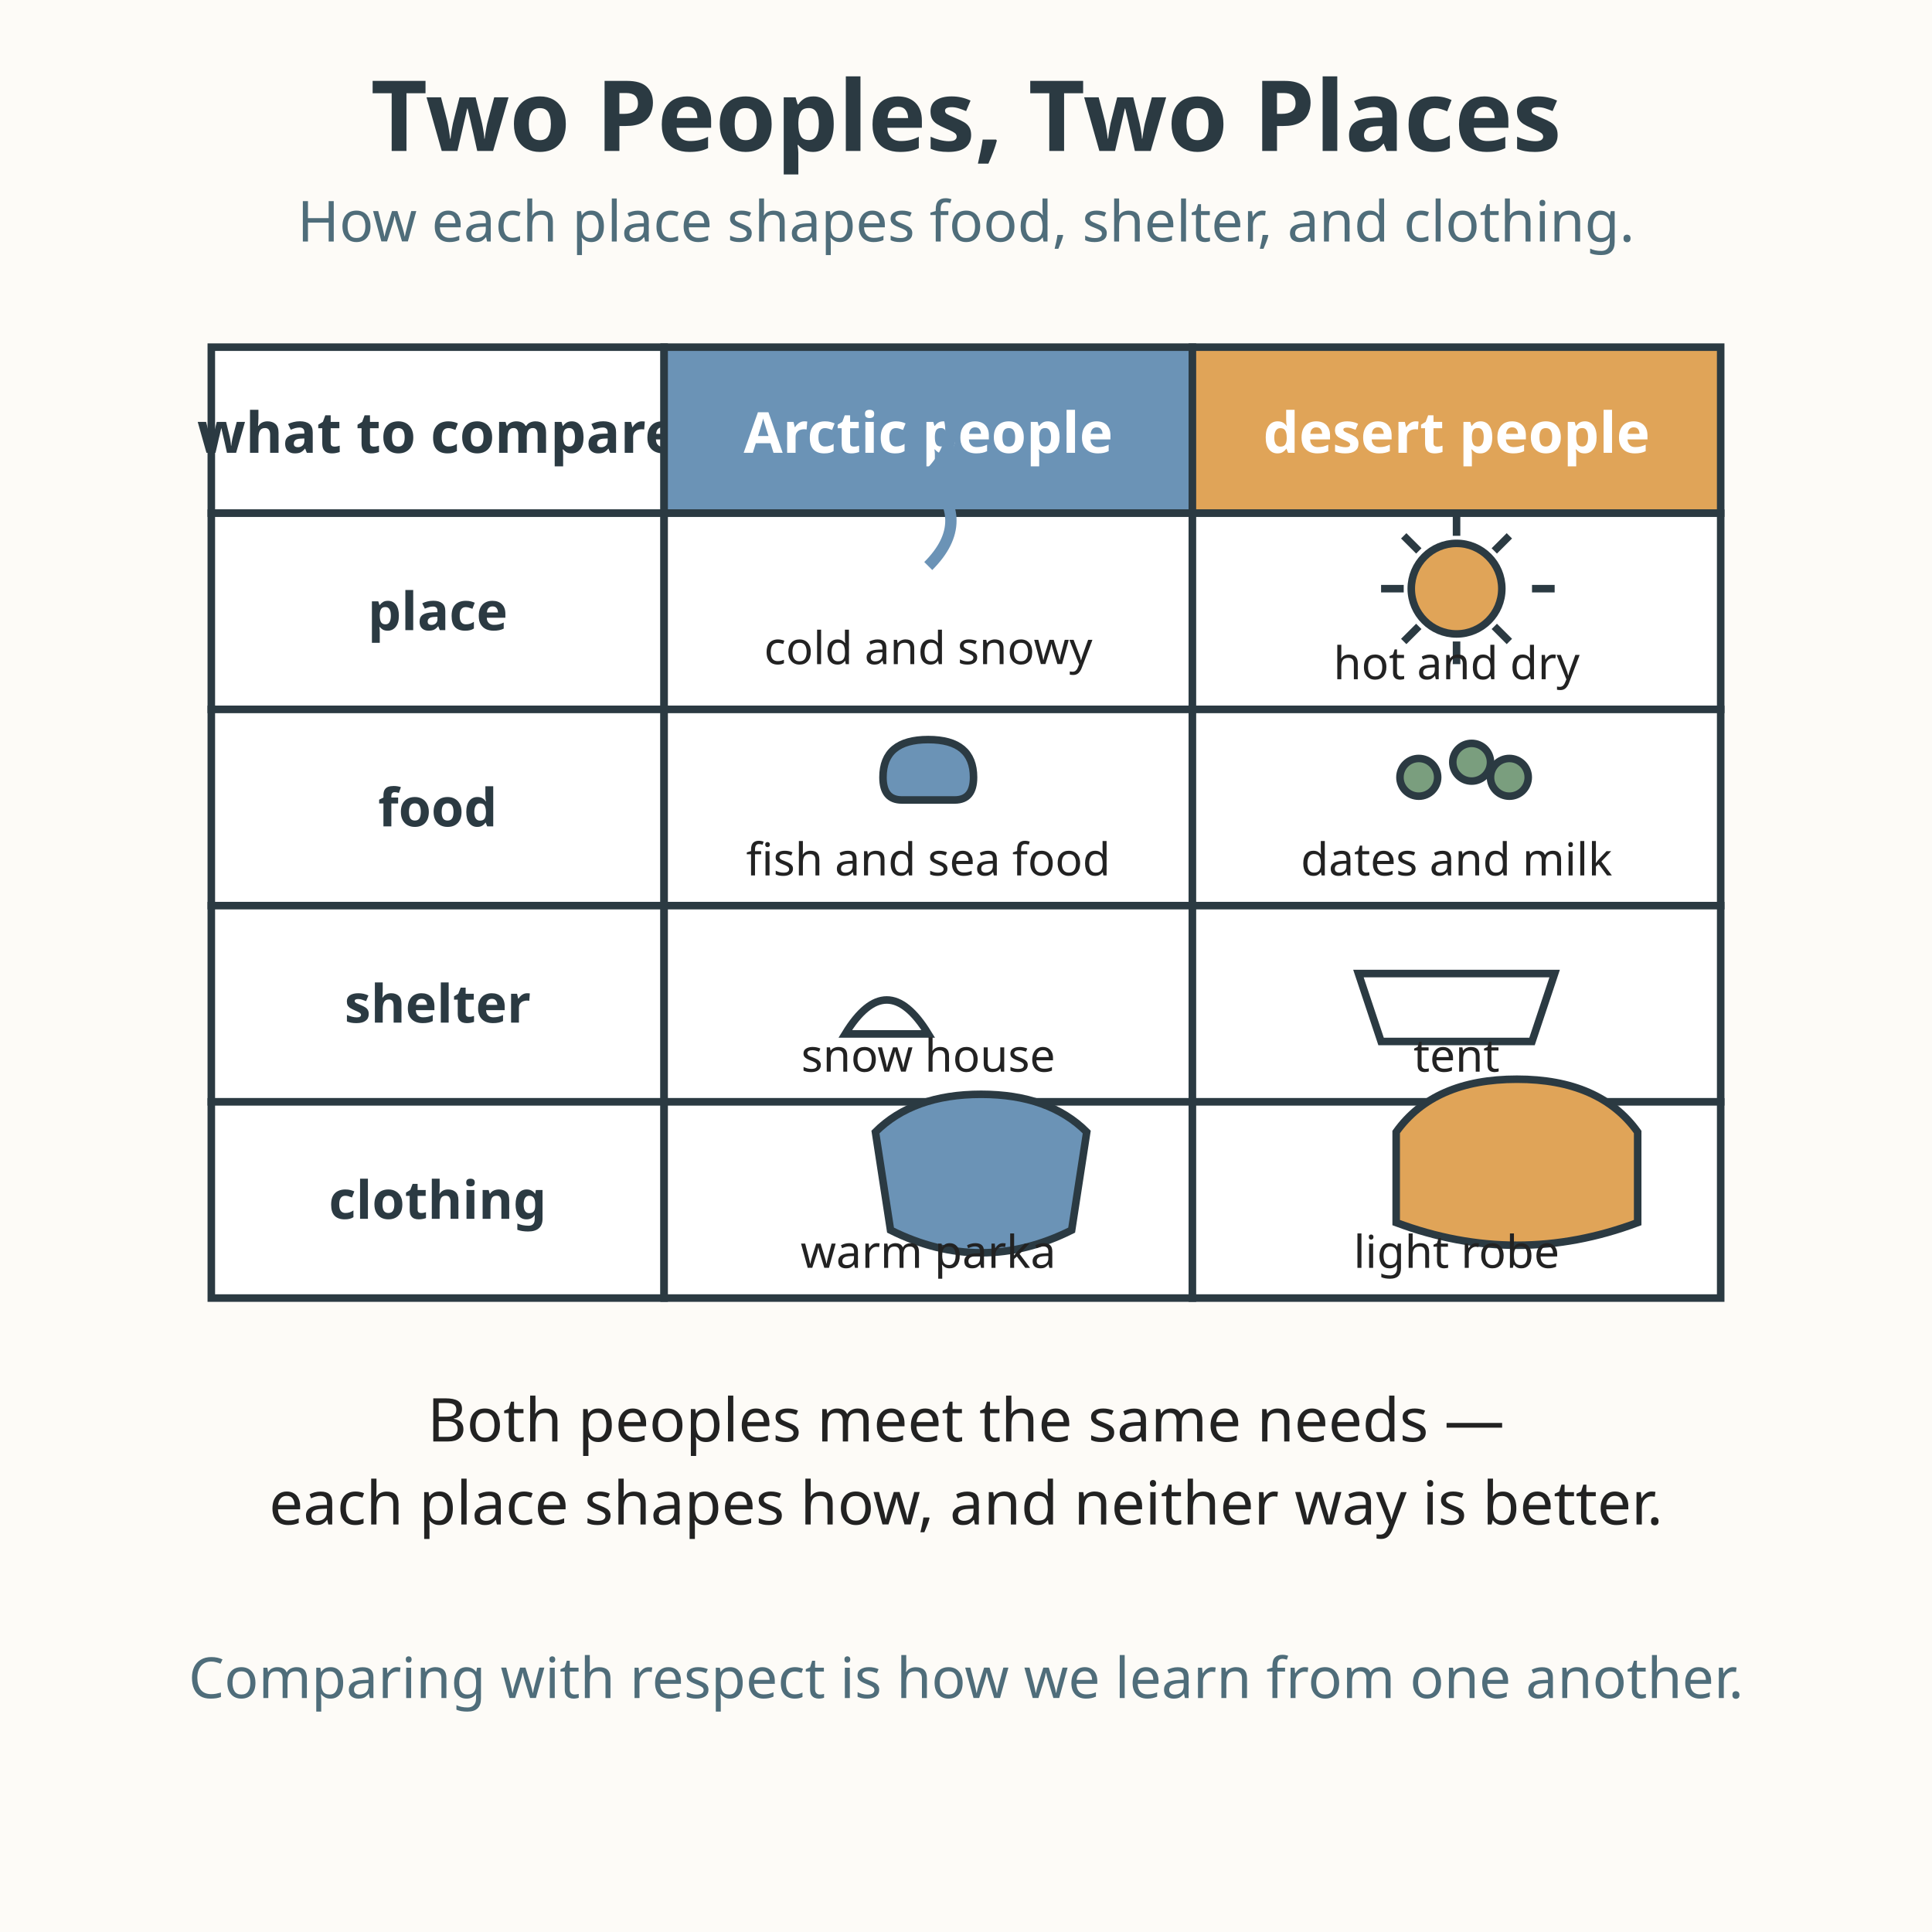
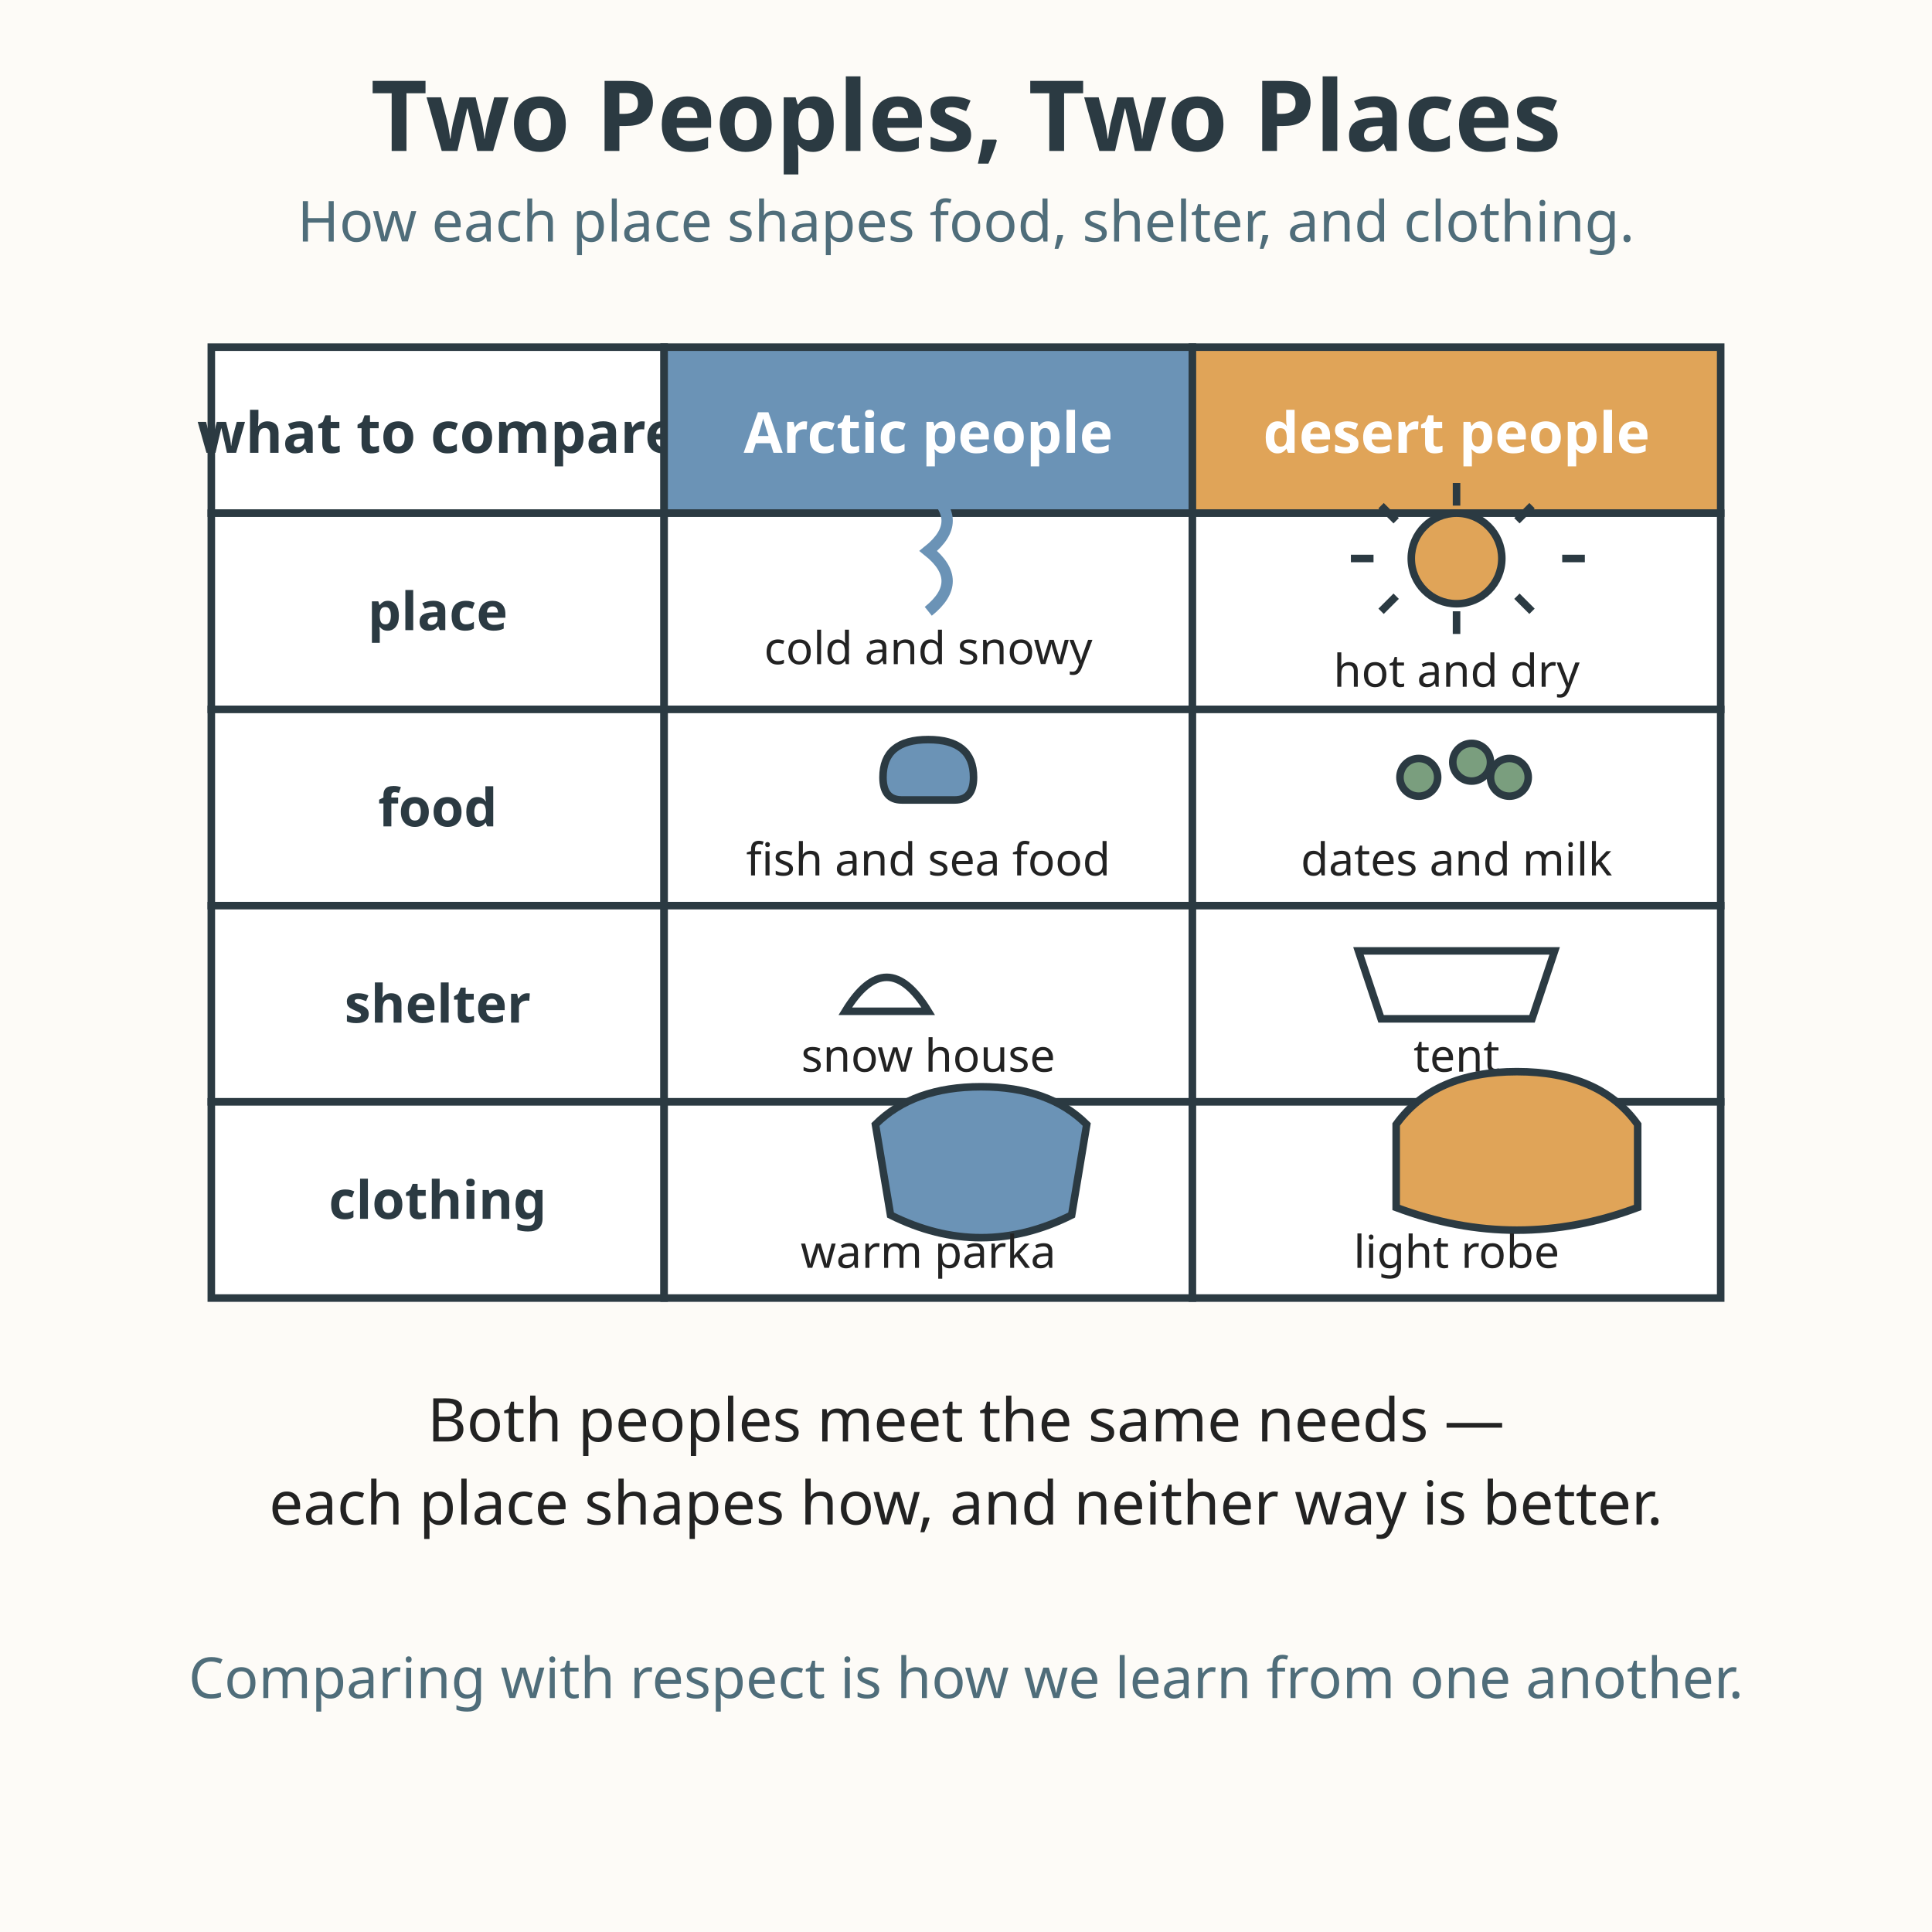
<svg xmlns="http://www.w3.org/2000/svg" viewBox="0 0 512 512" role="img" aria-labelledby="title-L-03-009-09-two-peoples-two-places desc-L-03-009-09-two-peoples-two-places">
  <rect width="512" height="512" fill="#fdfbf7" />
  <text x="256" y="40" text-anchor="middle" font-family="sans-serif" font-size="26" font-weight="bold" fill="#2b3a42">Two Peoples, Two Places</text>
  <text x="256" y="64" text-anchor="middle" font-family="sans-serif" font-size="15" fill="#4f6d7a">How each place shapes food, shelter, and clothing.</text>
  <rect x="56" y="92" width="120" height="44" fill="#ffffff" stroke="#2b3a42" stroke-width="2" />
  <text x="116" y="120" text-anchor="middle" font-family="sans-serif" font-size="15" font-weight="bold" fill="#2b3a42">what to compare</text>
  <rect x="176" y="92" width="140" height="44" fill="#6b93b6" stroke="#2b3a42" stroke-width="2" />
  <text x="246" y="120" text-anchor="middle" font-family="sans-serif" font-size="15" font-weight="bold" fill="#ffffff">Arctic people</text>
  <rect x="316" y="92" width="140" height="44" fill="#e0a458" stroke="#2b3a42" stroke-width="2" />
  <text x="386" y="120" text-anchor="middle" font-family="sans-serif" font-size="15" font-weight="bold" fill="#ffffff">desert people</text>
  <rect x="56" y="136" width="120" height="52" fill="#ffffff" stroke="#2b3a42" stroke-width="2" />
  <text x="116" y="167" text-anchor="middle" font-family="sans-serif" font-size="14" font-weight="bold" fill="#2b3a42">place</text>
  <rect x="176" y="136" width="140" height="52" fill="#ffffff" stroke="#2b3a42" stroke-width="2" />
-   <path d="M246 150 q6 -6 6 -12 q0 -6 -6 -12 q6 -6 6 -12 q0 -6 -6 -12" fill="none" stroke="#6b93b6" stroke-width="3" />
+   <path d="M246 162 q5 -4 5 -8 q0 -4 -5 -8 q5 -4 5 -8 q0 -4 -5 -8" fill="none" stroke="#6b93b6" stroke-width="3" />
  <text x="246" y="176" text-anchor="middle" font-family="sans-serif" font-size="12" fill="#222222">cold and snowy</text>
  <rect x="316" y="136" width="140" height="52" fill="#ffffff" stroke="#2b3a42" stroke-width="2" />
-   <circle cx="386" cy="156" r="12" fill="#e0a458" stroke="#2b3a42" stroke-width="2" />
-   <path d="M386 142 l0 -6 M386 176 l0 -6 M372 156 l-6 0 M406 156 l6 0 M376 146 l-4 -4 M396 146 l4 -4 M376 166 l-4 4 M396 166 l4 4" stroke="#2b3a42" stroke-width="2" />
-   <text x="386" y="180" text-anchor="middle" font-family="sans-serif" font-size="12" fill="#222222">hot and dry</text>
+   <circle cx="386" cy="148" r="12" fill="#e0a458" stroke="#2b3a42" stroke-width="2" />
+   <path d="M386 134 l0 -6 M386 168 l0 -6 M364 148 l-6 0 M414 148 l6 0 M370 138 l-4 -4 M402 138 l4 -4 M370 158 l-4 4 M402 158 l4 4" stroke="#2b3a42" stroke-width="2" />
+   <text x="386" y="182" text-anchor="middle" font-family="sans-serif" font-size="12" fill="#222222">hot and dry</text>
  <rect x="56" y="188" width="120" height="52" fill="#ffffff" stroke="#2b3a42" stroke-width="2" />
  <text x="116" y="219" text-anchor="middle" font-family="sans-serif" font-size="14" font-weight="bold" fill="#2b3a42">food</text>
  <rect x="176" y="188" width="140" height="52" fill="#ffffff" stroke="#2b3a42" stroke-width="2" />
  <path d="M234 206 q0 -10 12 -10 q12 0 12 10 q0 6 -5 6 l-14 0 q-5 0 -5 -6 Z" fill="#6b93b6" stroke="#2b3a42" stroke-width="2" />
  <text x="246" y="232" text-anchor="middle" font-family="sans-serif" font-size="12" fill="#222222">fish and sea food</text>
  <rect x="316" y="188" width="140" height="52" fill="#ffffff" stroke="#2b3a42" stroke-width="2" />
  <circle cx="376" cy="206" r="5" fill="#7a9e7e" stroke="#2b3a42" stroke-width="2" />
  <circle cx="390" cy="202" r="5" fill="#7a9e7e" stroke="#2b3a42" stroke-width="2" />
  <circle cx="400" cy="206" r="5" fill="#7a9e7e" stroke="#2b3a42" stroke-width="2" />
  <text x="386" y="232" text-anchor="middle" font-family="sans-serif" font-size="12" fill="#222222">dates and milk</text>
  <rect x="56" y="240" width="120" height="52" fill="#ffffff" stroke="#2b3a42" stroke-width="2" />
  <text x="116" y="271" text-anchor="middle" font-family="sans-serif" font-size="14" font-weight="bold" fill="#2b3a42">shelter</text>
  <rect x="176" y="240" width="140" height="52" fill="#ffffff" stroke="#2b3a42" stroke-width="2" />
-   <path d="M224 274 q11 -18 22 0 Z" fill="#ffffff" stroke="#2b3a42" stroke-width="2" />
+   <path d="M224 268 q11 -18 22 0 Z" fill="#ffffff" stroke="#2b3a42" stroke-width="2" />
  <text x="246" y="284" text-anchor="middle" font-family="sans-serif" font-size="12" fill="#222222">snow house</text>
  <rect x="316" y="240" width="140" height="52" fill="#ffffff" stroke="#2b3a42" stroke-width="2" />
-   <path d="M360 258 L412 258 L406 276 L366 276 Z" fill="#ffffff" stroke="#2b3a42" stroke-width="2" />
+   <path d="M360 252 L412 252 L406 270 L366 270 Z" fill="#ffffff" stroke="#2b3a42" stroke-width="2" />
  <text x="386" y="284" text-anchor="middle" font-family="sans-serif" font-size="12" fill="#222222">tent</text>
  <rect x="56" y="292" width="120" height="52" fill="#ffffff" stroke="#2b3a42" stroke-width="2" />
  <text x="116" y="323" text-anchor="middle" font-family="sans-serif" font-size="14" font-weight="bold" fill="#2b3a42">clothing</text>
  <rect x="176" y="292" width="140" height="52" fill="#ffffff" stroke="#2b3a42" stroke-width="2" />
-   <path d="M232 300 q10 -10 28 -10 q18 0 28 10 l-4 26 q-12 6 -24 6 q-12 0 -24 -6 Z" fill="#6b93b6" stroke="#2b3a42" stroke-width="2" />
+   <path d="M232 298 q10 -10 28 -10 q18 0 28 10 l-4 24 q-12 6 -24 6 q-12 0 -24 -6 Z" fill="#6b93b6" stroke="#2b3a42" stroke-width="2" />
  <text x="246" y="336" text-anchor="middle" font-family="sans-serif" font-size="12" fill="#222222">warm parka</text>
  <rect x="316" y="292" width="140" height="52" fill="#ffffff" stroke="#2b3a42" stroke-width="2" />
-   <path d="M370 300 q10 -14 32 -14 q22 0 32 14 l0 24 q-16 6 -32 6 q-16 0 -32 -6 Z" fill="#e0a458" stroke="#2b3a42" stroke-width="2" />
+   <path d="M370 298 q10 -14 32 -14 q22 0 32 14 l0 22 q-16 6 -32 6 q-16 0 -32 -6 Z" fill="#e0a458" stroke="#2b3a42" stroke-width="2" />
  <text x="386" y="336" text-anchor="middle" font-family="sans-serif" font-size="12" fill="#222222">light robe</text>
  <text x="256" y="382" text-anchor="middle" font-family="sans-serif" font-size="16" fill="#222222">Both peoples meet the same needs —</text>
  <text x="256" y="404" text-anchor="middle" font-family="sans-serif" font-size="16" fill="#222222">each place shapes how, and neither way is better.</text>
  <text x="256" y="450" text-anchor="middle" font-family="sans-serif" font-size="15" fill="#4f6d7a">Comparing with respect is how we learn from one another.</text>
</svg>
